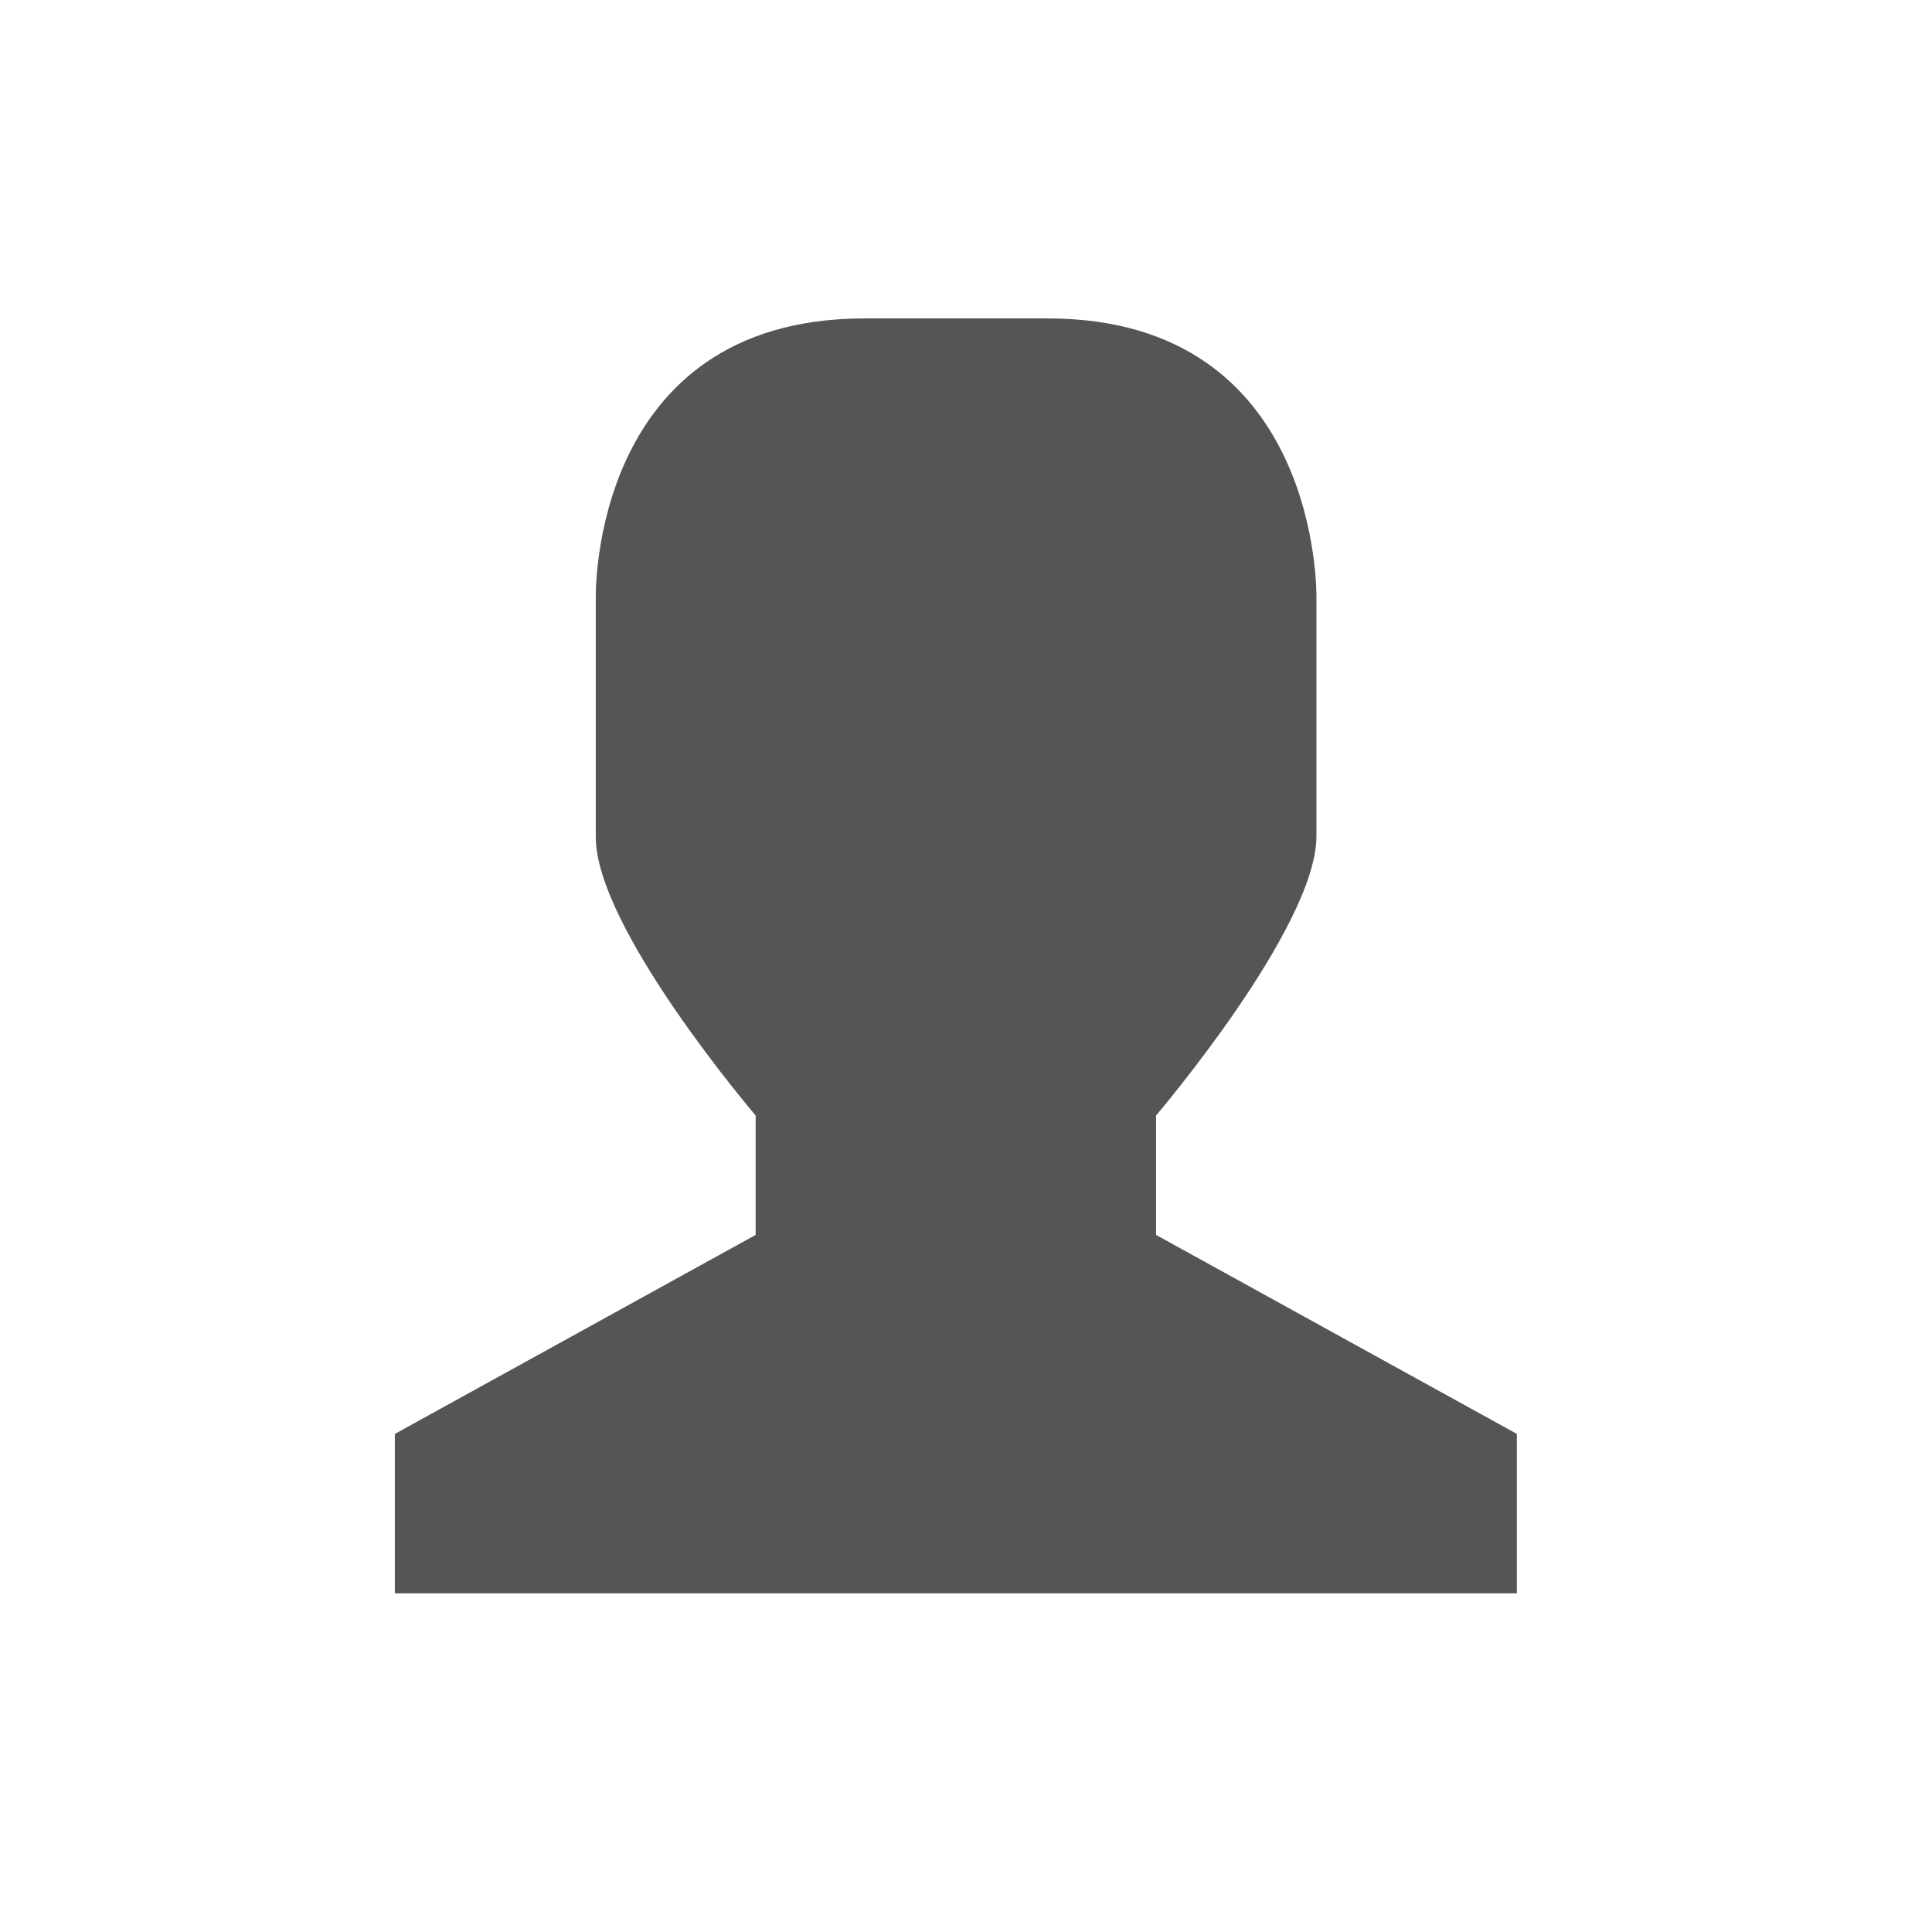
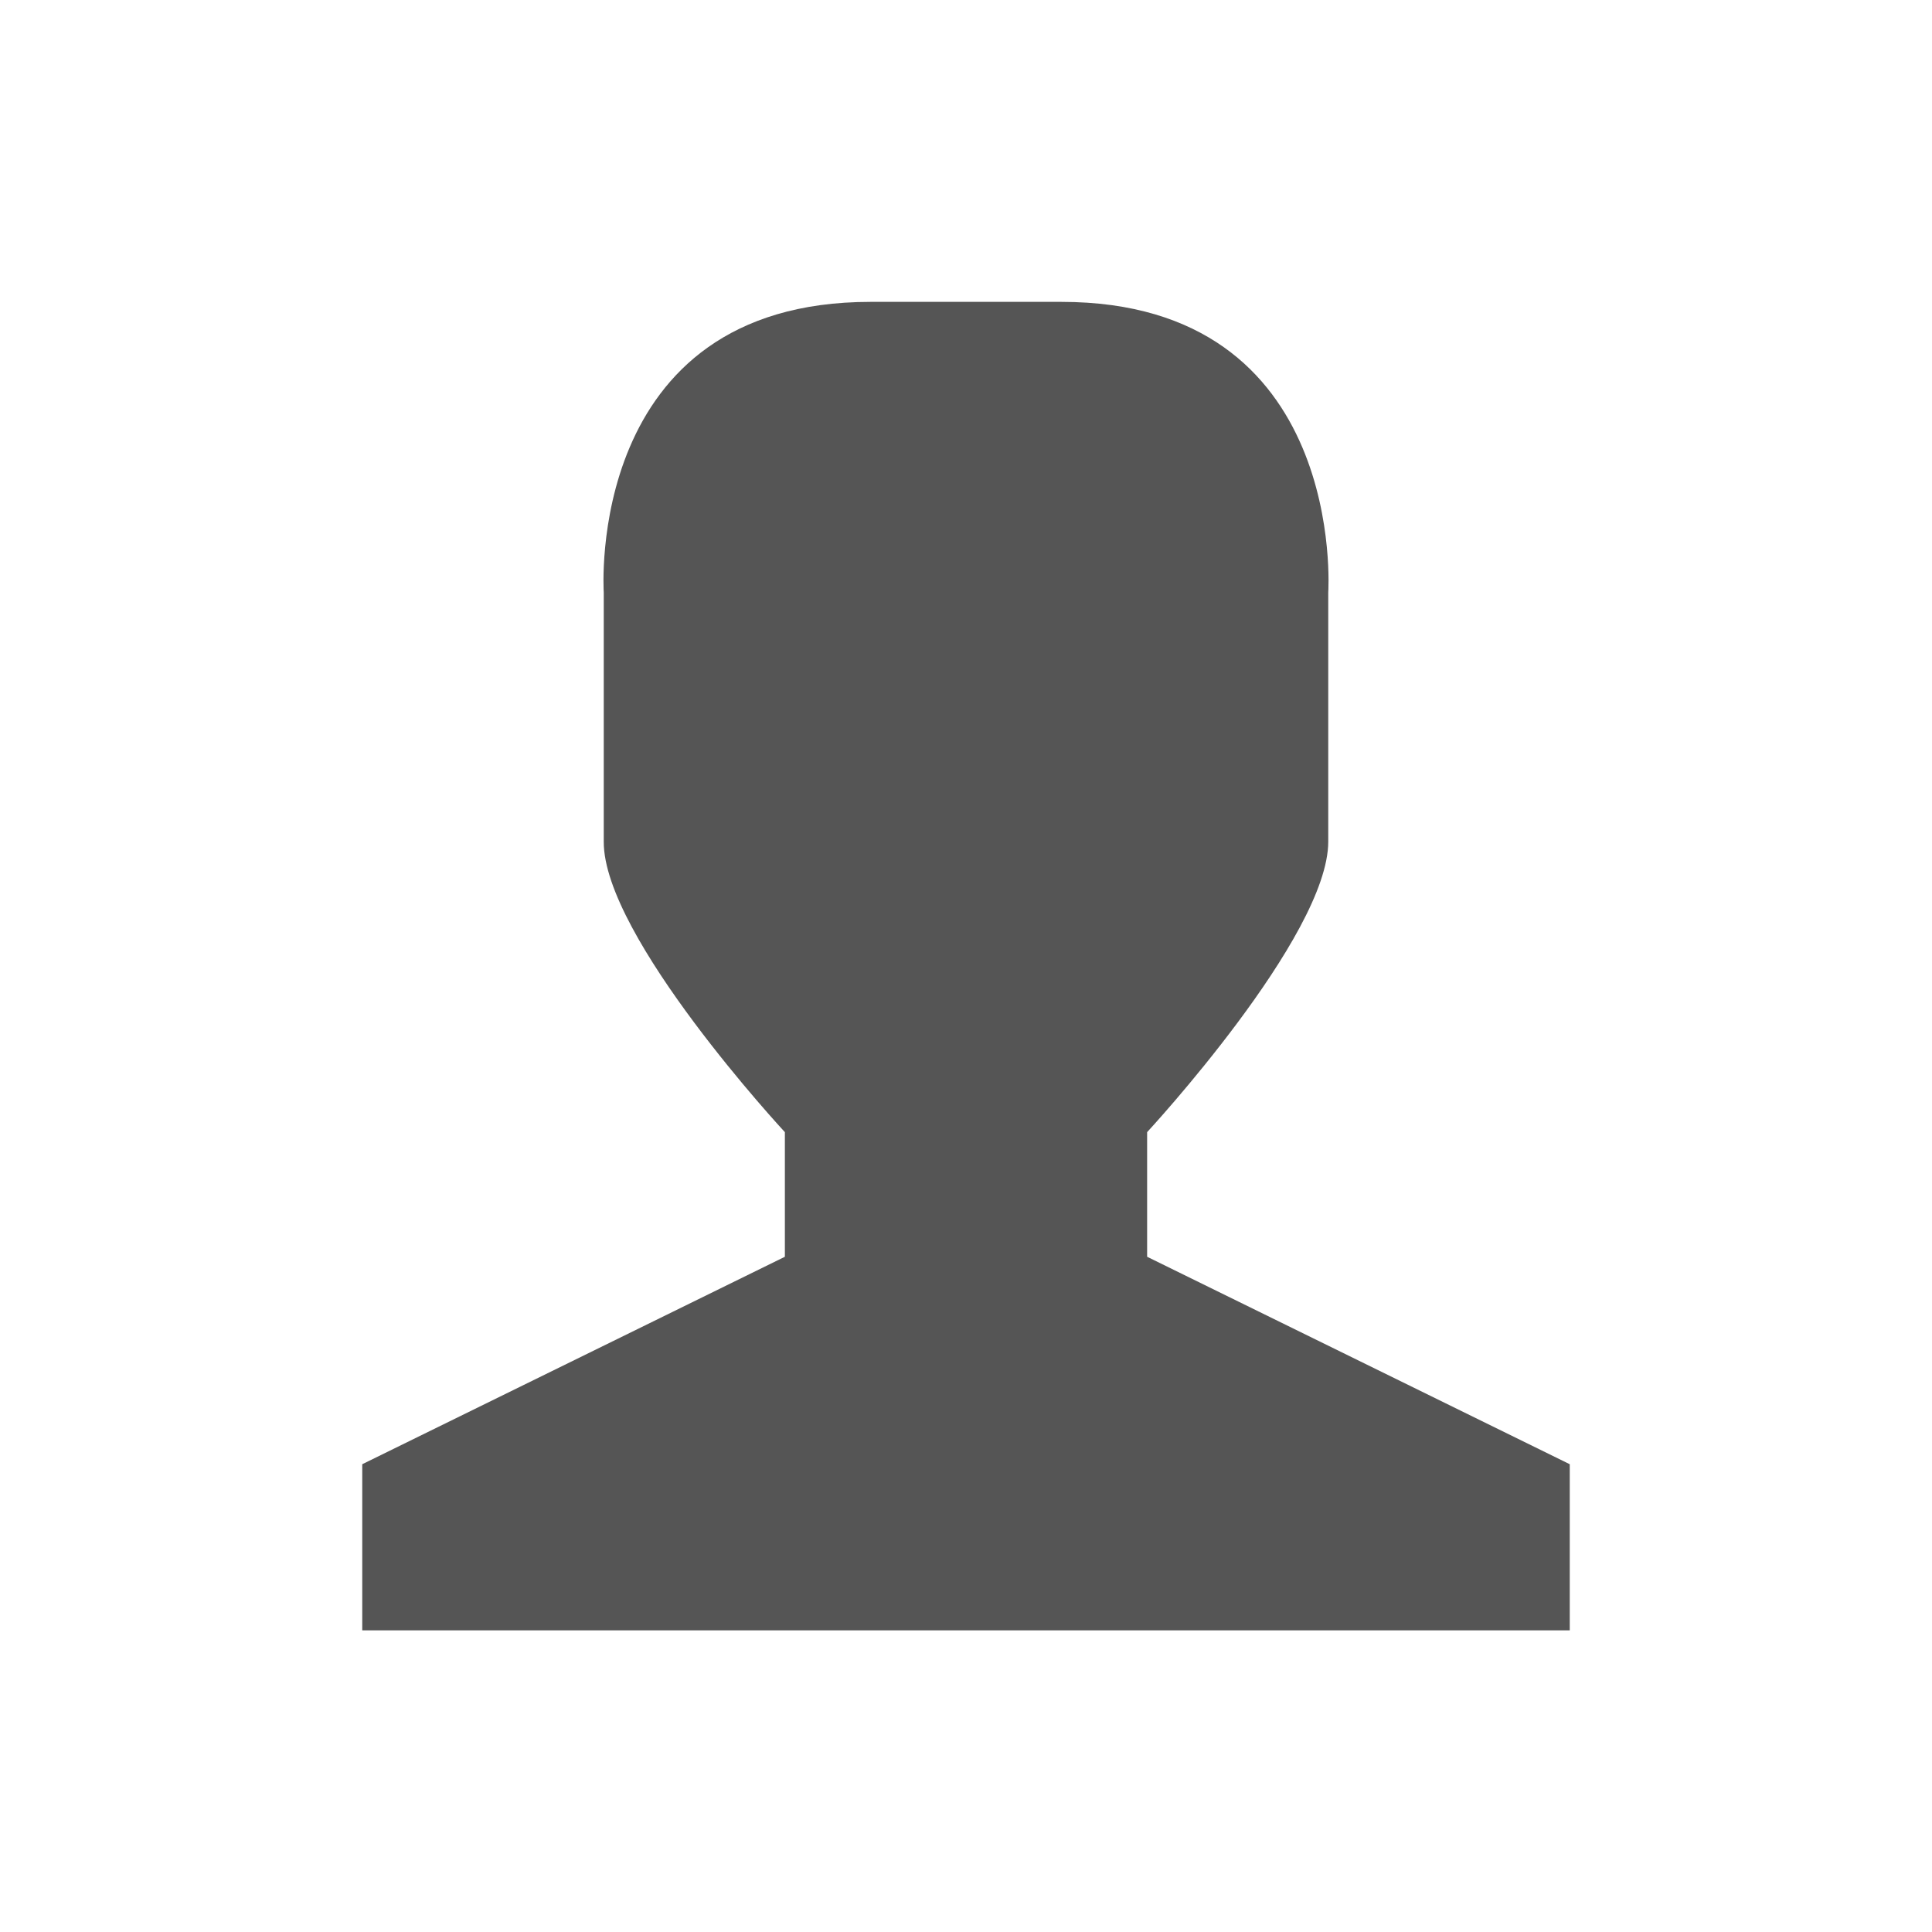
- <svg xmlns="http://www.w3.org/2000/svg" width="16" height="16" viewBox="0 0 16 16">
-   <path style="fill:#555" d="M 7.16 2.637 L 8.676 2.637 C 10.949 2.637 10.902 4.949 10.902 4.949 L 10.902 6.926 C 10.902 7.68 9.574 9.238 9.574 9.238 L 9.574 10.227 L 12.562 11.875 L 12.562 13.195 L 3.27 13.195 L 3.27 11.875 L 6.258 10.227 L 6.258 9.238 C 6.258 9.238 4.926 7.68 4.934 6.926 L 4.934 4.949 C 4.934 4.949 4.883 2.637 7.16 2.637 Z " />
+ <svg xmlns="http://www.w3.org/2000/svg" width="16" height="16" viewBox="0 0 16 16" id="svg2" version="1.1">
+   <defs id="defs8" />
+   <path style="fill:#555555" d="m 7.209,2.5 1.581,0 C 11.162,2.5 11,4.906 11,4.906 l 0,2.064 c 0,0.786 -1.5,2.406 -1.5,2.406 l 0,1.032 3.5,1.718 0,1.376 -10,0 0,-1.376 3.5,-1.718 0,-1.032 c 0,0 -1.504,-1.62 -1.5,-2.406 L 5,4.906 C 5,4.906 4.838,2.5 7.209,2.5 Z" id="path4" />
</svg>
